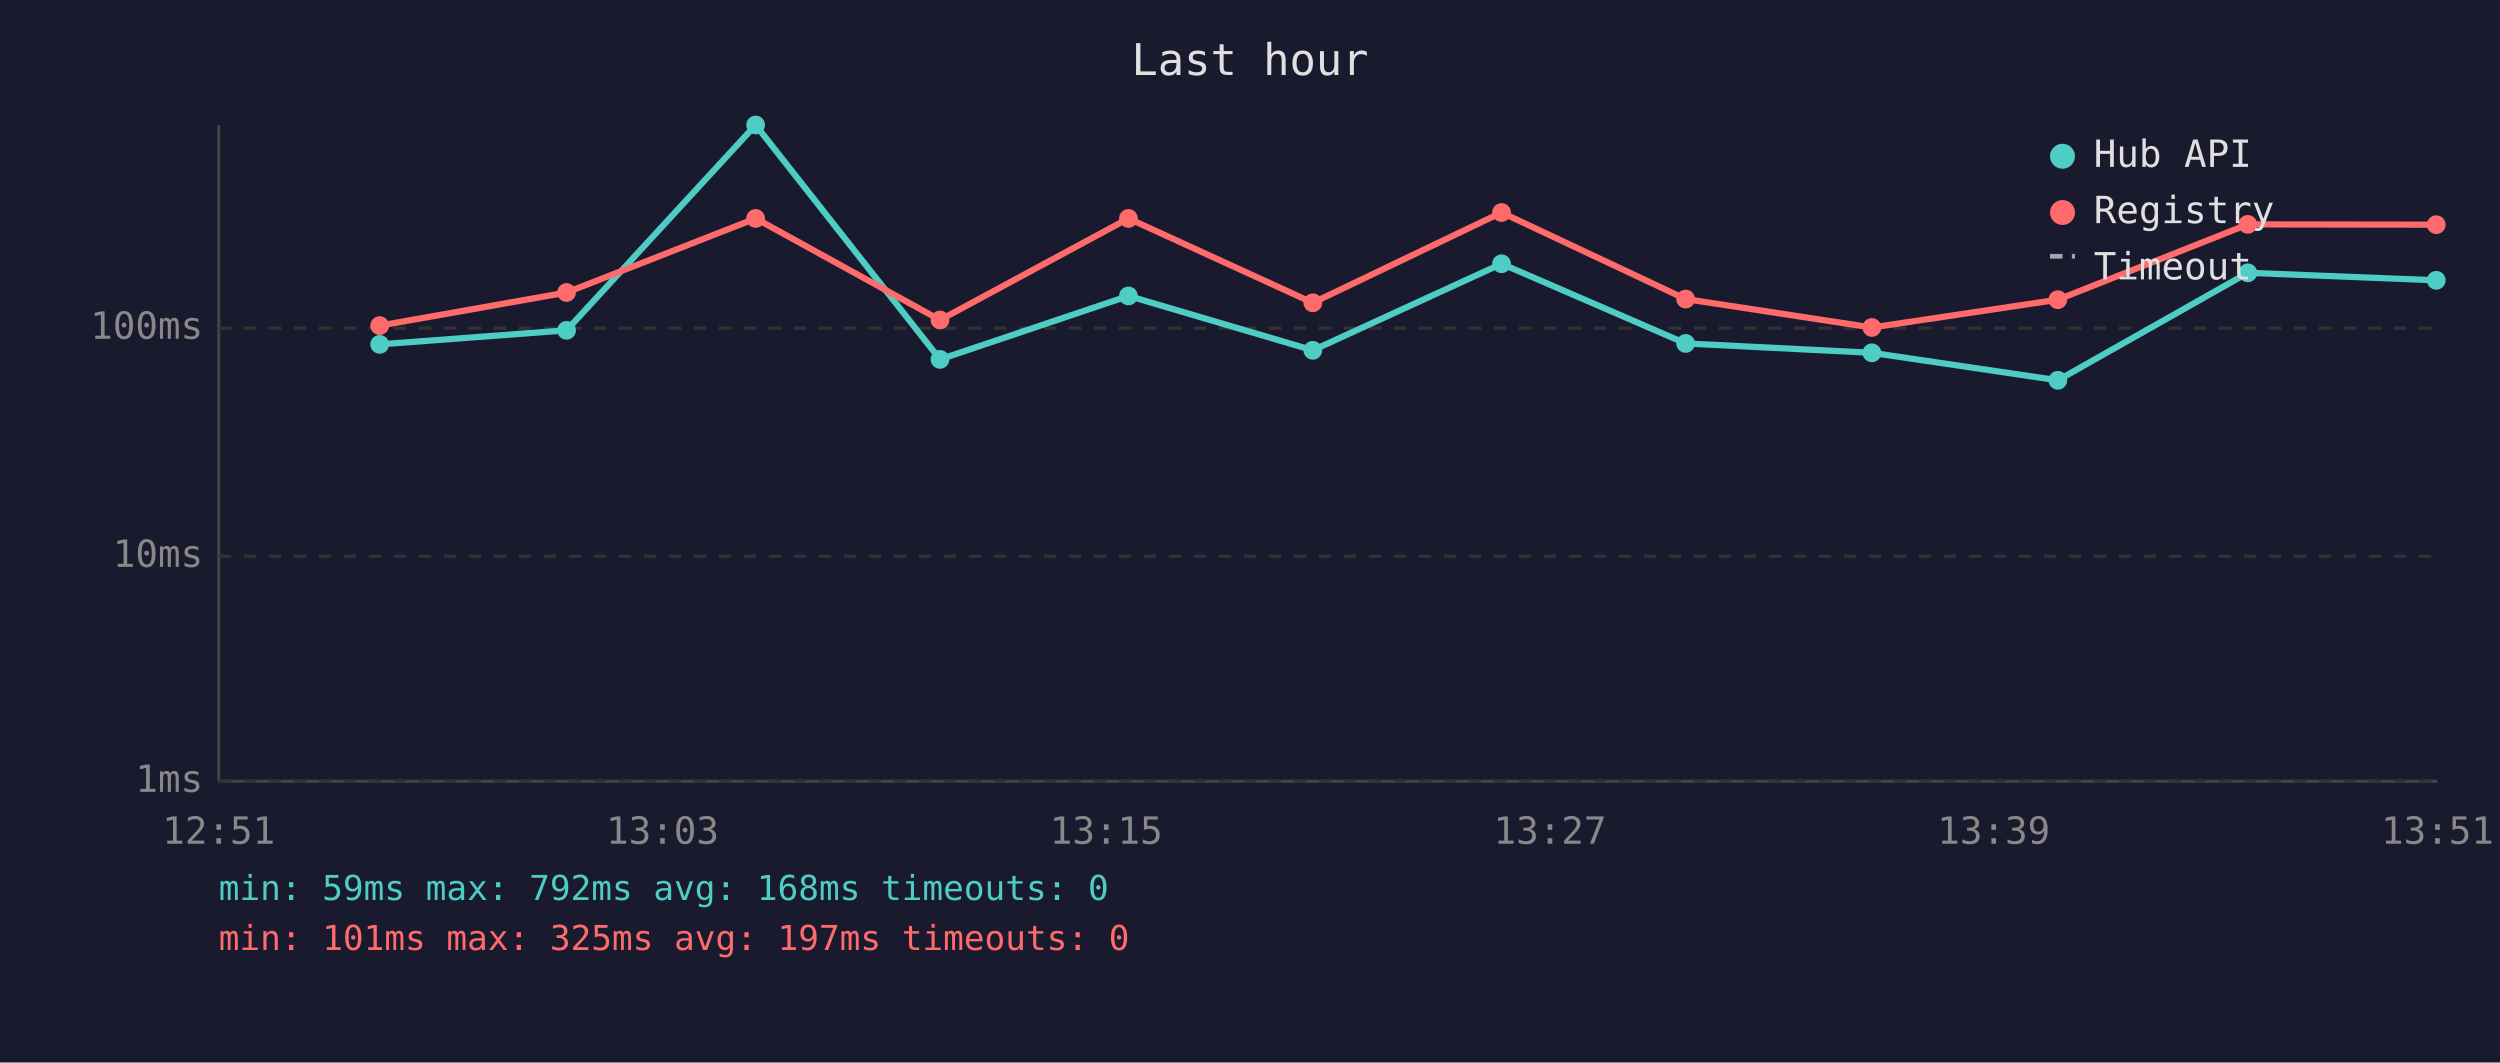
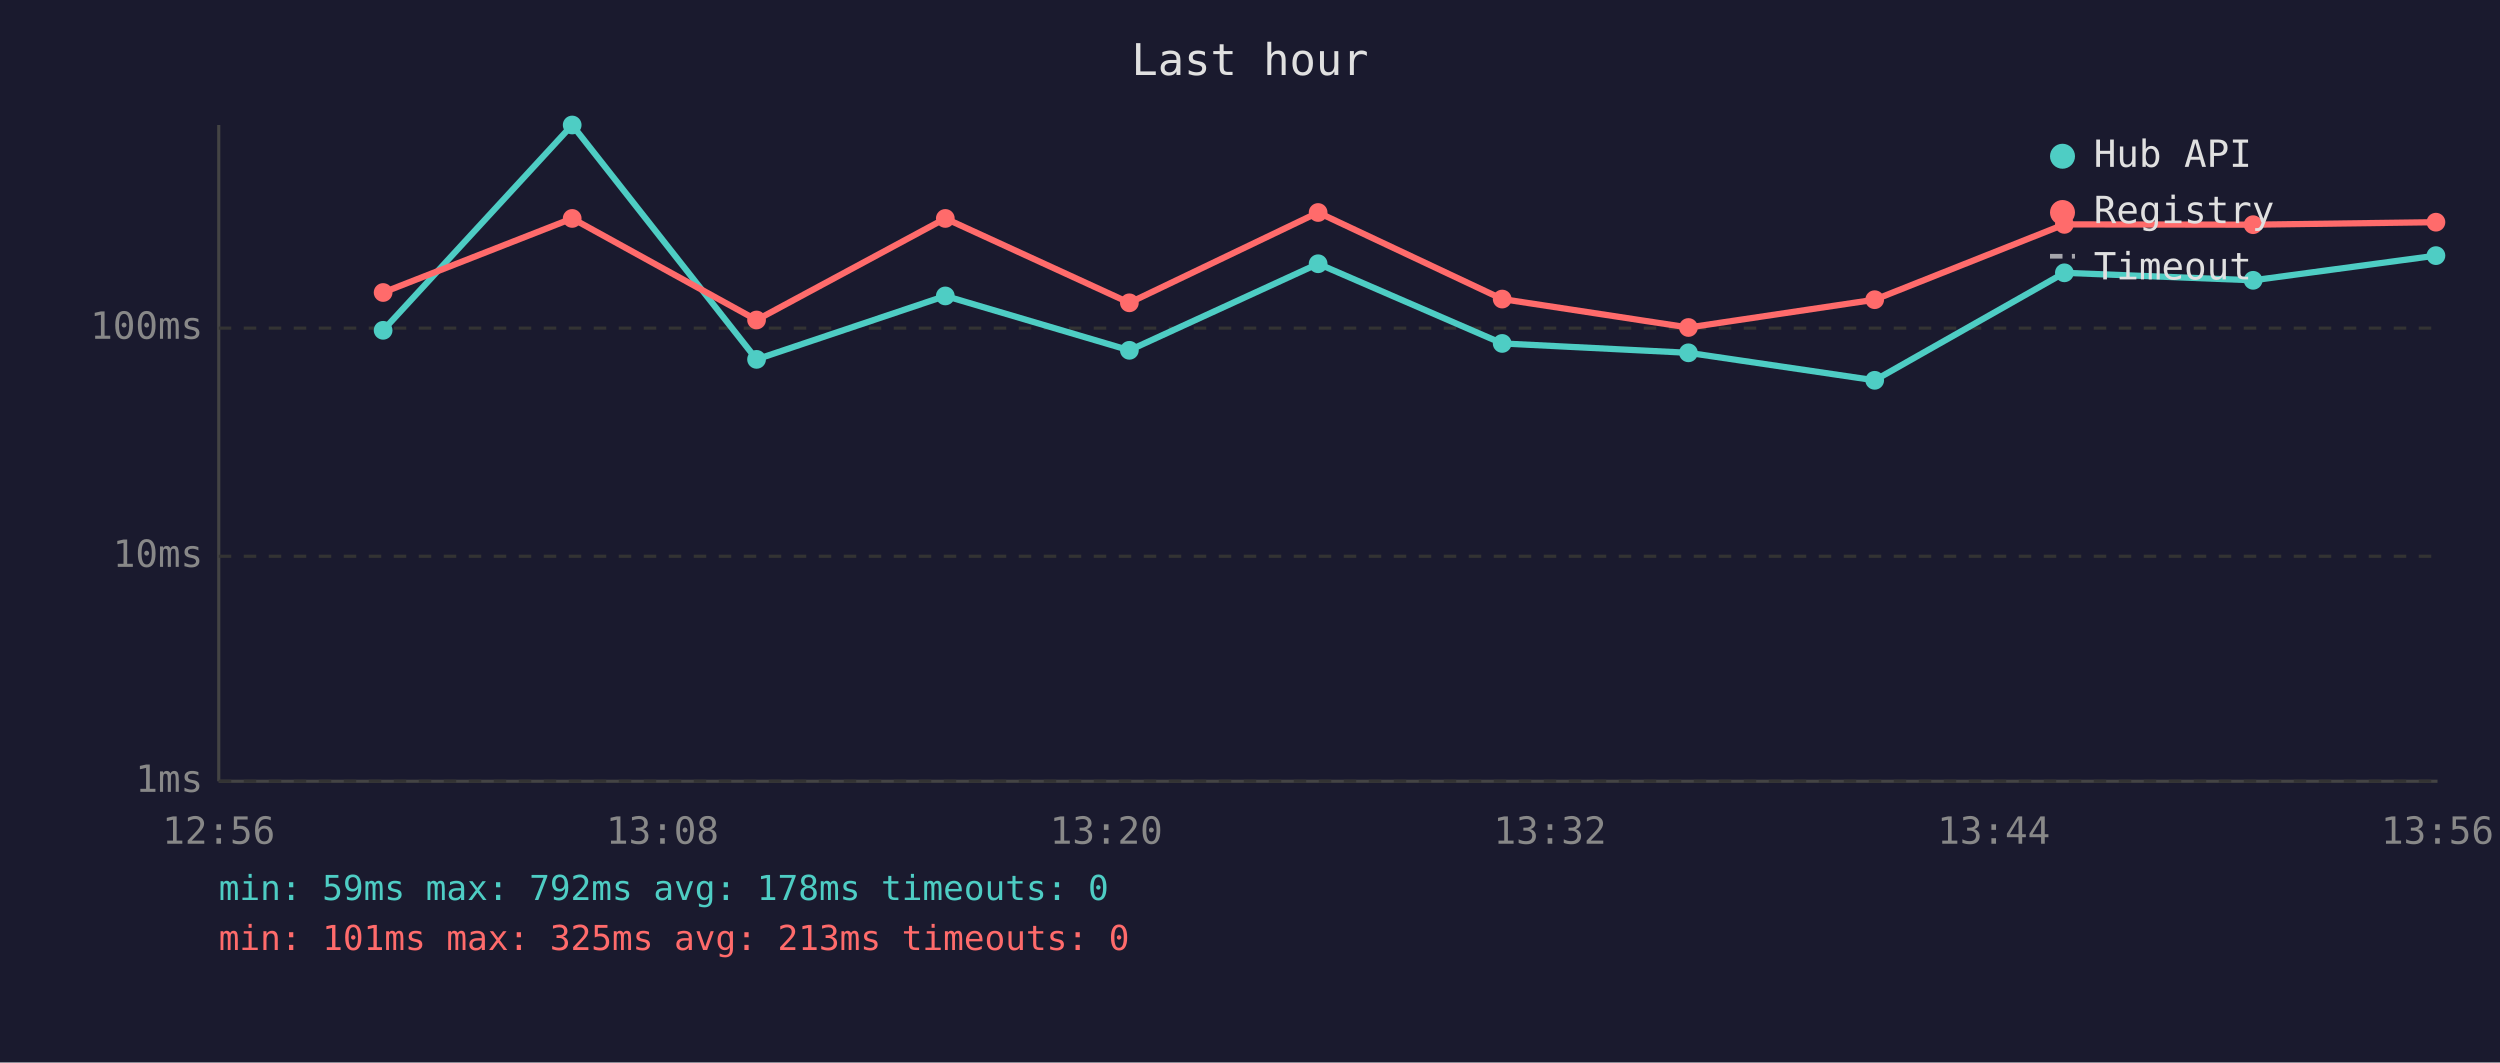
<svg xmlns="http://www.w3.org/2000/svg" viewBox="0 0 800 340" font-family="monospace" font-size="12">
  <rect width="800" height="340" fill="#1a1a2e" />
  <text x="400" y="24" fill="#e0e0e0" font-size="14" text-anchor="middle">Last hour</text>
  <line x1="70" y1="40" x2="70" y2="250" stroke="#444" stroke-width="1" />
  <line x1="70" y1="250" x2="780" y2="250" stroke="#444" stroke-width="1" />
  <line x1="70" y1="250" x2="780" y2="250" stroke="#333" stroke-width="1" stroke-dasharray="4" />
  <text x="65" y="250" fill="#888" text-anchor="end" dominant-baseline="middle">1ms</text>
  <line x1="70" y1="178" x2="780" y2="178" stroke="#333" stroke-width="1" stroke-dasharray="4" />
  <text x="65" y="178" fill="#888" text-anchor="end" dominant-baseline="middle">10ms</text>
  <line x1="70" y1="105" x2="780" y2="105" stroke="#333" stroke-width="1" stroke-dasharray="4" />
  <text x="65" y="105" fill="#888" text-anchor="end" dominant-baseline="middle">100ms</text>
-   <text x="70" y="270" fill="#888" text-anchor="middle">12:51</text>
-   <text x="212" y="270" fill="#888" text-anchor="middle">13:03</text>
-   <text x="354" y="270" fill="#888" text-anchor="middle">13:15</text>
-   <text x="496" y="270" fill="#888" text-anchor="middle">13:27</text>
-   <text x="638" y="270" fill="#888" text-anchor="middle">13:39</text>
-   <text x="780" y="270" fill="#888" text-anchor="middle">13:51</text>
-   <polyline points="121.5,110.2 181.3,105.7 241.8,40.0 300.8,115.0 361.1,94.7 420.1,112.1 480.5,84.4 539.4,109.9 599.0,112.9 658.5,121.7 719.3,87.3 779.6,89.7" fill="none" stroke="#4ecdc4" stroke-width="2" opacity="1" />
-   <circle cx="121.5" cy="110.2" r="3" fill="#4ecdc4" />
-   <circle cx="181.3" cy="105.7" r="3" fill="#4ecdc4" />
-   <circle cx="241.8" cy="40.0" r="3" fill="#4ecdc4" />
-   <circle cx="300.8" cy="115.0" r="3" fill="#4ecdc4" />
-   <circle cx="361.1" cy="94.7" r="3" fill="#4ecdc4" />
-   <circle cx="420.1" cy="112.1" r="3" fill="#4ecdc4" />
-   <circle cx="480.5" cy="84.4" r="3" fill="#4ecdc4" />
-   <circle cx="539.4" cy="109.9" r="3" fill="#4ecdc4" />
-   <circle cx="599.0" cy="112.9" r="3" fill="#4ecdc4" />
-   <circle cx="658.5" cy="121.7" r="3" fill="#4ecdc4" />
-   <circle cx="719.3" cy="87.3" r="3" fill="#4ecdc4" />
-   <circle cx="779.6" cy="89.7" r="3" fill="#4ecdc4" />
-   <polyline points="121.5,104.2 181.3,93.6 241.8,69.9 300.8,102.4 361.1,69.9 420.1,96.9 480.5,68.0 539.4,95.7 599.0,104.8 658.5,95.9 719.3,71.8 779.6,71.9" fill="none" stroke="#ff6b6b" stroke-width="2" opacity="1" />
-   <circle cx="121.5" cy="104.2" r="3" fill="#ff6b6b" />
-   <circle cx="181.3" cy="93.6" r="3" fill="#ff6b6b" />
-   <circle cx="241.8" cy="69.9" r="3" fill="#ff6b6b" />
-   <circle cx="300.8" cy="102.4" r="3" fill="#ff6b6b" />
-   <circle cx="361.1" cy="69.9" r="3" fill="#ff6b6b" />
-   <circle cx="420.1" cy="96.9" r="3" fill="#ff6b6b" />
-   <circle cx="480.5" cy="68.0" r="3" fill="#ff6b6b" />
-   <circle cx="539.4" cy="95.7" r="3" fill="#ff6b6b" />
-   <circle cx="599.0" cy="104.8" r="3" fill="#ff6b6b" />
-   <circle cx="658.5" cy="95.9" r="3" fill="#ff6b6b" />
-   <circle cx="719.3" cy="71.8" r="3" fill="#ff6b6b" />
-   <circle cx="779.6" cy="71.9" r="3" fill="#ff6b6b" />
+   <text x="70" y="270" fill="#888" text-anchor="middle">12:56</text>
+   <text x="212" y="270" fill="#888" text-anchor="middle">13:08</text>
+   <text x="354" y="270" fill="#888" text-anchor="middle">13:20</text>
+   <text x="496" y="270" fill="#888" text-anchor="middle">13:32</text>
+   <text x="638" y="270" fill="#888" text-anchor="middle">13:44</text>
+   <text x="780" y="270" fill="#888" text-anchor="middle">13:56</text>
+   <polyline points="122.6,105.7 183.1,40.0 242.1,115.0 302.5,94.7 361.4,112.1 421.8,84.4 480.7,109.9 540.3,112.9 599.9,121.7 660.6,87.3 721.0,89.7 779.5,81.8" fill="none" stroke="#4ecdc4" stroke-width="2" opacity="1" />
+   <circle cx="122.6" cy="105.7" r="3" fill="#4ecdc4" />
+   <circle cx="183.1" cy="40.0" r="3" fill="#4ecdc4" />
+   <circle cx="242.1" cy="115.0" r="3" fill="#4ecdc4" />
+   <circle cx="302.5" cy="94.7" r="3" fill="#4ecdc4" />
+   <circle cx="361.4" cy="112.1" r="3" fill="#4ecdc4" />
+   <circle cx="421.8" cy="84.4" r="3" fill="#4ecdc4" />
+   <circle cx="480.7" cy="109.9" r="3" fill="#4ecdc4" />
+   <circle cx="540.3" cy="112.9" r="3" fill="#4ecdc4" />
+   <circle cx="599.9" cy="121.7" r="3" fill="#4ecdc4" />
+   <circle cx="660.6" cy="87.3" r="3" fill="#4ecdc4" />
+   <circle cx="721.0" cy="89.7" r="3" fill="#4ecdc4" />
+   <circle cx="779.5" cy="81.8" r="3" fill="#4ecdc4" />
+   <polyline points="122.6,93.6 183.1,69.9 242.1,102.4 302.5,69.9 361.4,96.9 421.8,68.0 480.7,95.7 540.3,104.8 599.9,95.9 660.6,71.8 721.0,71.9 779.5,71.1" fill="none" stroke="#ff6b6b" stroke-width="2" opacity="1" />
+   <circle cx="122.6" cy="93.6" r="3" fill="#ff6b6b" />
+   <circle cx="183.1" cy="69.9" r="3" fill="#ff6b6b" />
+   <circle cx="242.1" cy="102.4" r="3" fill="#ff6b6b" />
+   <circle cx="302.5" cy="69.9" r="3" fill="#ff6b6b" />
+   <circle cx="361.4" cy="96.9" r="3" fill="#ff6b6b" />
+   <circle cx="421.8" cy="68.0" r="3" fill="#ff6b6b" />
+   <circle cx="480.7" cy="95.7" r="3" fill="#ff6b6b" />
+   <circle cx="540.3" cy="104.8" r="3" fill="#ff6b6b" />
+   <circle cx="599.9" cy="95.9" r="3" fill="#ff6b6b" />
+   <circle cx="660.6" cy="71.8" r="3" fill="#ff6b6b" />
+   <circle cx="721.0" cy="71.9" r="3" fill="#ff6b6b" />
+   <circle cx="779.5" cy="71.1" r="3" fill="#ff6b6b" />
  <circle cx="660" cy="50" r="4" fill="#4ecdc4" />
  <text x="670" y="50" fill="#e0e0e0" dominant-baseline="middle">Hub API</text>
  <circle cx="660" cy="68" r="4" fill="#ff6b6b" />
  <text x="670" y="68" fill="#e0e0e0" dominant-baseline="middle">Registry</text>
  <line x1="656" y1="82" x2="664" y2="82" stroke="#e0e0e0" stroke-width="1.5" stroke-dasharray="4,3" opacity="0.7" />
  <text x="670" y="86" fill="#e0e0e0" dominant-baseline="middle">Timeout</text>
-   <text x="70" y="288" fill="#4ecdc4" font-size="11">min: 59ms  max: 792ms  avg: 168ms  timeouts: 0</text>
-   <text x="70" y="304" fill="#ff6b6b" font-size="11">min: 101ms  max: 325ms  avg: 197ms  timeouts: 0</text>
+   <text x="70" y="288" fill="#4ecdc4" font-size="11">min: 59ms  max: 792ms  avg: 178ms  timeouts: 0</text>
+   <text x="70" y="304" fill="#ff6b6b" font-size="11">min: 101ms  max: 325ms  avg: 213ms  timeouts: 0</text>
</svg>
